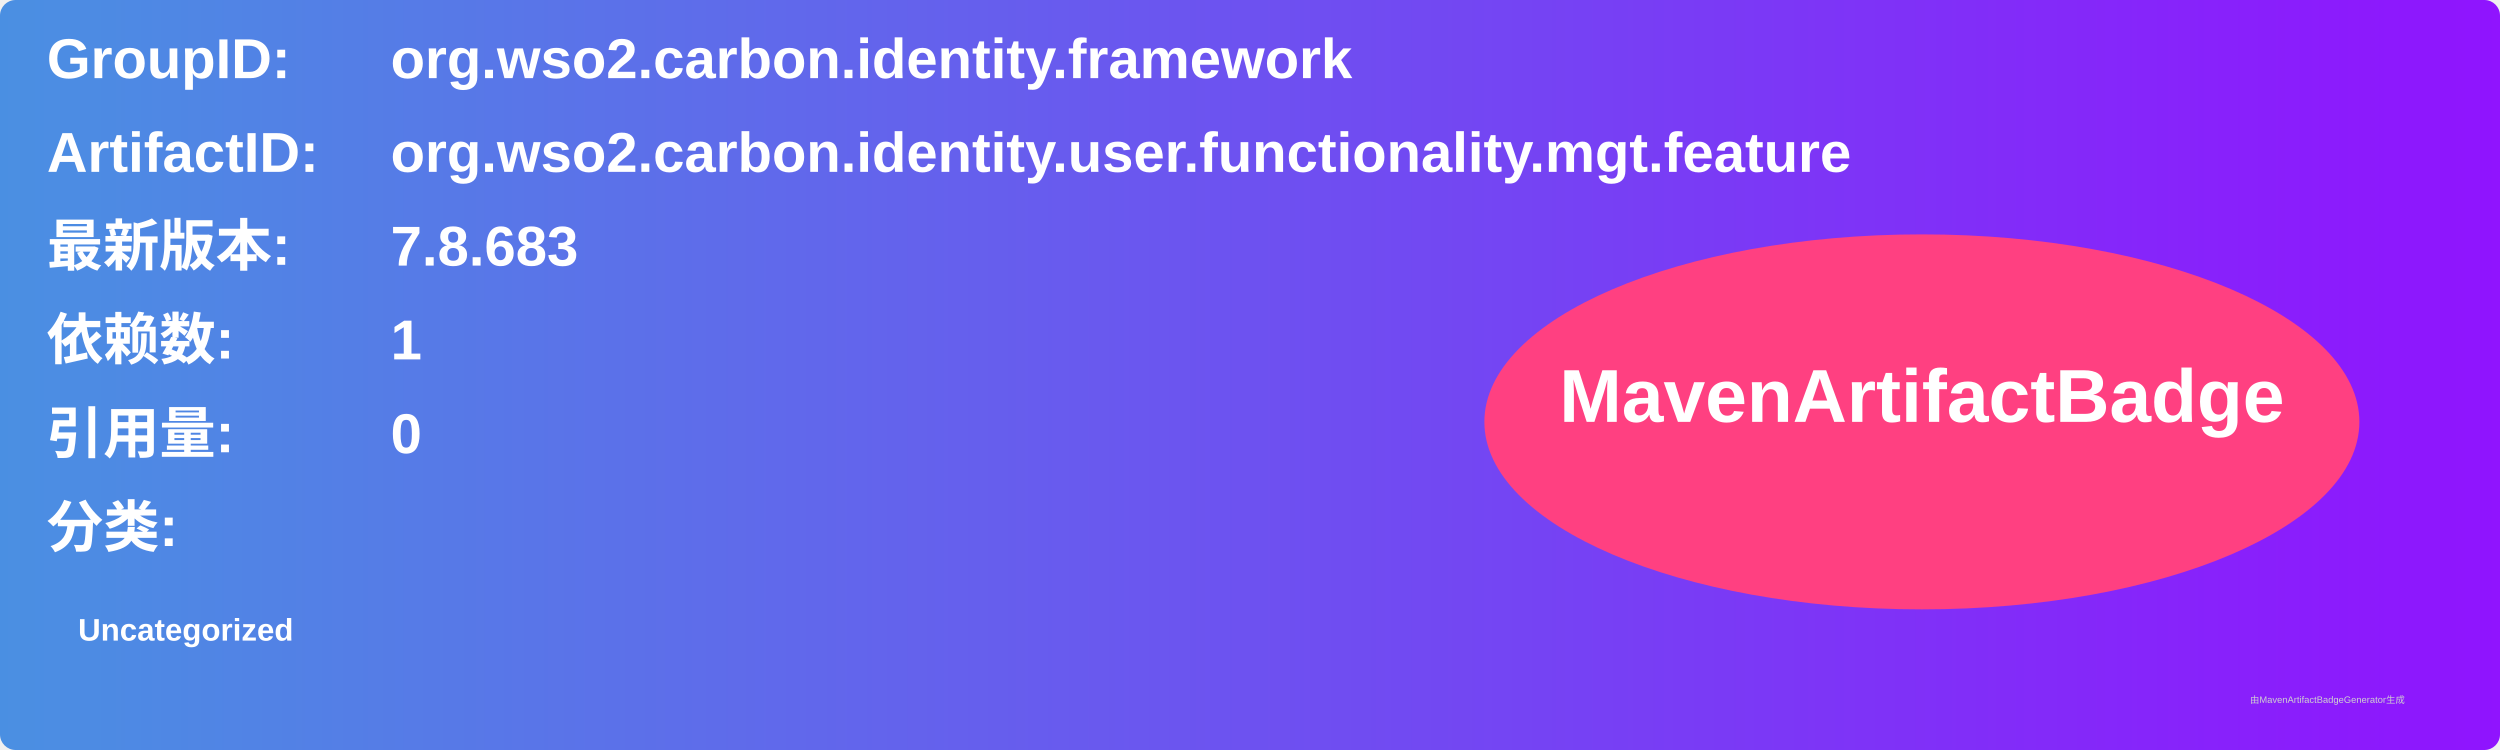
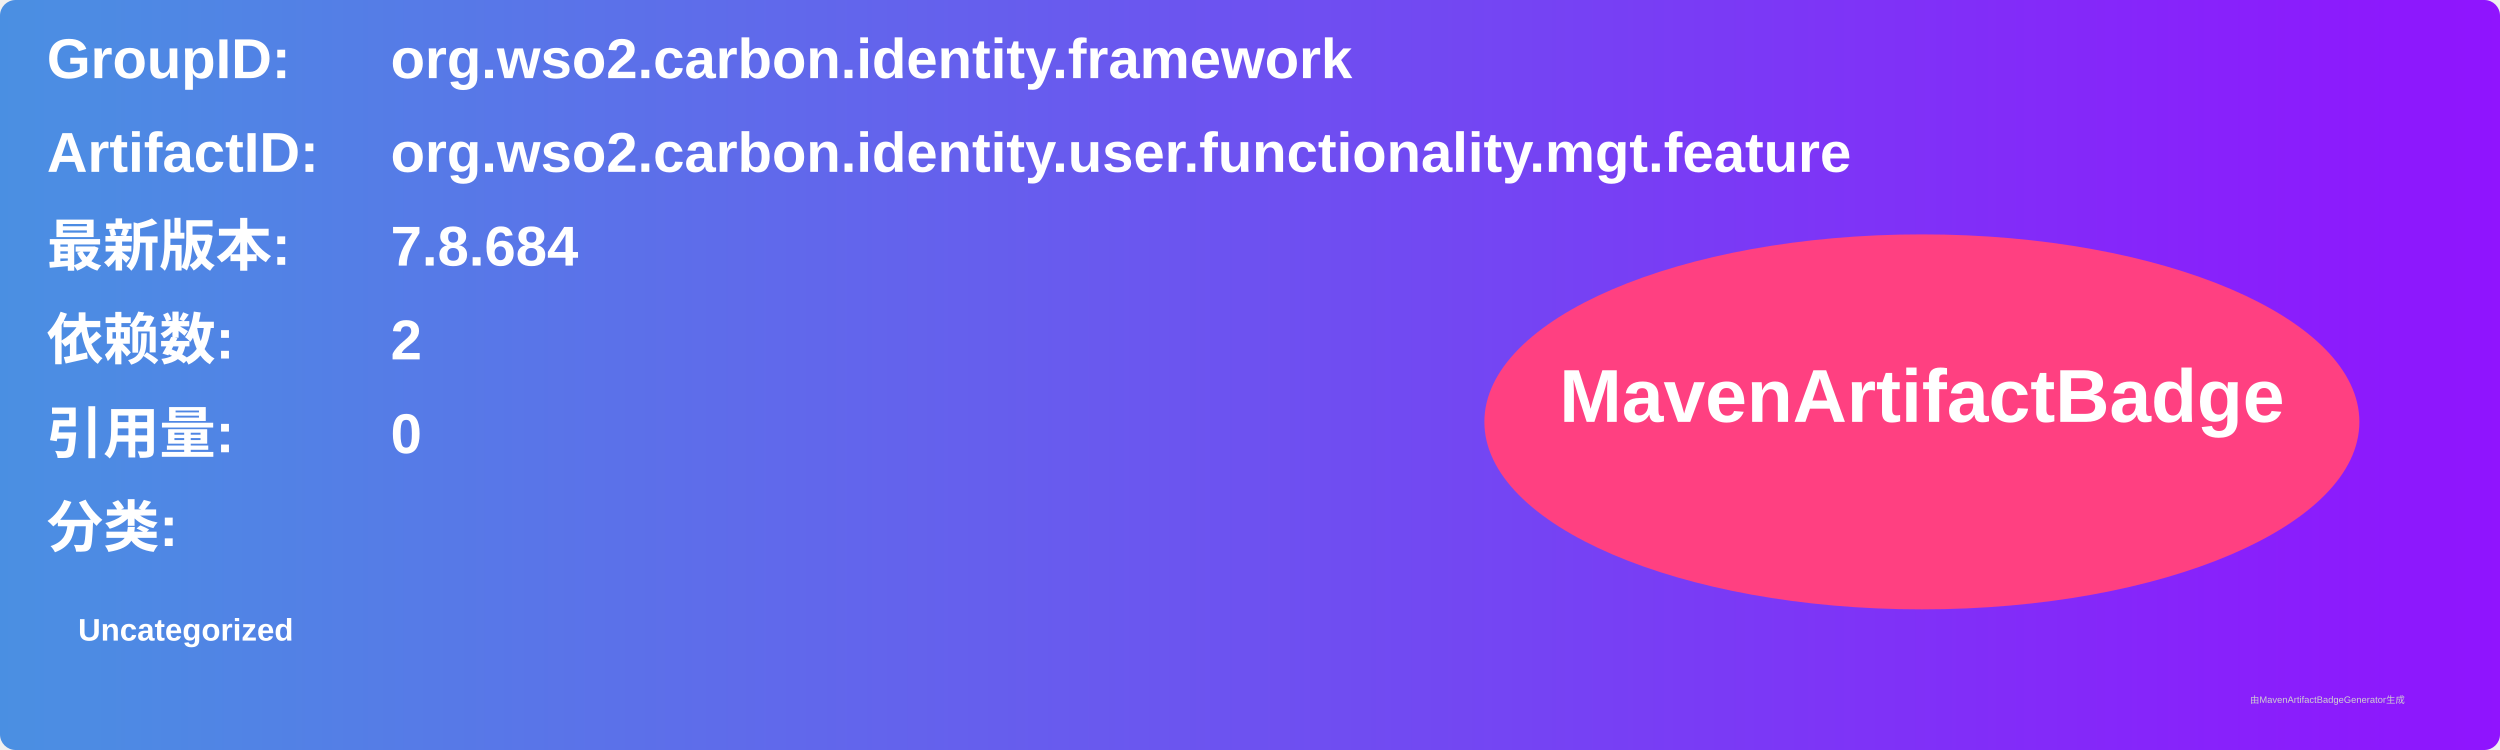
<svg xmlns="http://www.w3.org/2000/svg" width="800" height="240" viewBox="0 0 800 240">
  <linearGradient id="grad" x1="0%" y1="0%" x2="100%" y2="0%">
    <stop offset="0%" stop-color="#4a90e2" />
    <stop offset="100%" stop-color="#9013fe" />
  </linearGradient>
  <rect width="100%" height="100%" rx="5" ry="5" fill="url(#grad)" />
  <g transform="translate(15, 15)">
    <text x="0" y="10" font-family="Arial" font-size="18" fill="white" font-weight="bold" width="260">GroupID:</text>
    <text x="110" y="10" font-family="Arial" font-size="18" fill="white" font-weight="bold" width="460">org.wso2.carbon.identity.framework</text>
    <text x="0" y="40" font-family="Arial" font-size="18" fill="white" font-weight="bold" width="260">ArtifactID:</text>
    <text x="110" y="40" font-family="Arial" font-size="18" fill="white" font-weight="bold" width="460">org.wso2.carbon.identity.user.functionality.mgt.feature</text>
    <text x="0" y="70" font-family="Arial" font-size="18" fill="white" font-weight="bold">最新版本:</text>
    <text x="110" y="70" font-family="Arial" font-size="18" fill="white" font-weight="bold">
-       <tspan font-weight="bold">7.8.683</tspan>
+       <tspan font-weight="bold">7.8.684</tspan>
    </text>
    <text x="0" y="100" font-family="Arial" font-size="18" fill="white" font-weight="bold">依赖数: </text>
    <text x="110" y="100" font-family="Arial" font-size="18" fill="white">
-       <tspan font-weight="bold">1</tspan>
+       <tspan font-weight="bold">2</tspan>
    </text>
    <text x="0" y="130" font-family="Arial" font-size="18" fill="white" font-weight="bold">引用量: </text>
    <text x="110" y="130" font-family="Arial" font-size="18" fill="white">
      <tspan font-weight="bold">0</tspan>
    </text>
    <text x="0" y="160" font-family="Arial" font-size="18" fill="white" font-weight="bold">分类:</text>
    <text x="10" y="190" font-family="Arial" font-size="10" fill="white">
      <tspan font-weight="bold">Uncategorized</tspan>
    </text>
    <ellipse cx="600" cy="120" rx="140" ry="60" fill="#ff4081" />
    <text x="600" y="120" text-anchor="middle" font-family="Arial" font-size="24" fill="white" font-weight="bold">MavenArtifactBadge</text>
  </g>
  <text x="720" y="225" font-family="Arial" font-size="3" fill="#d0d0d0">由MavenArtifactBadgeGenerator生成</text>
</svg>
